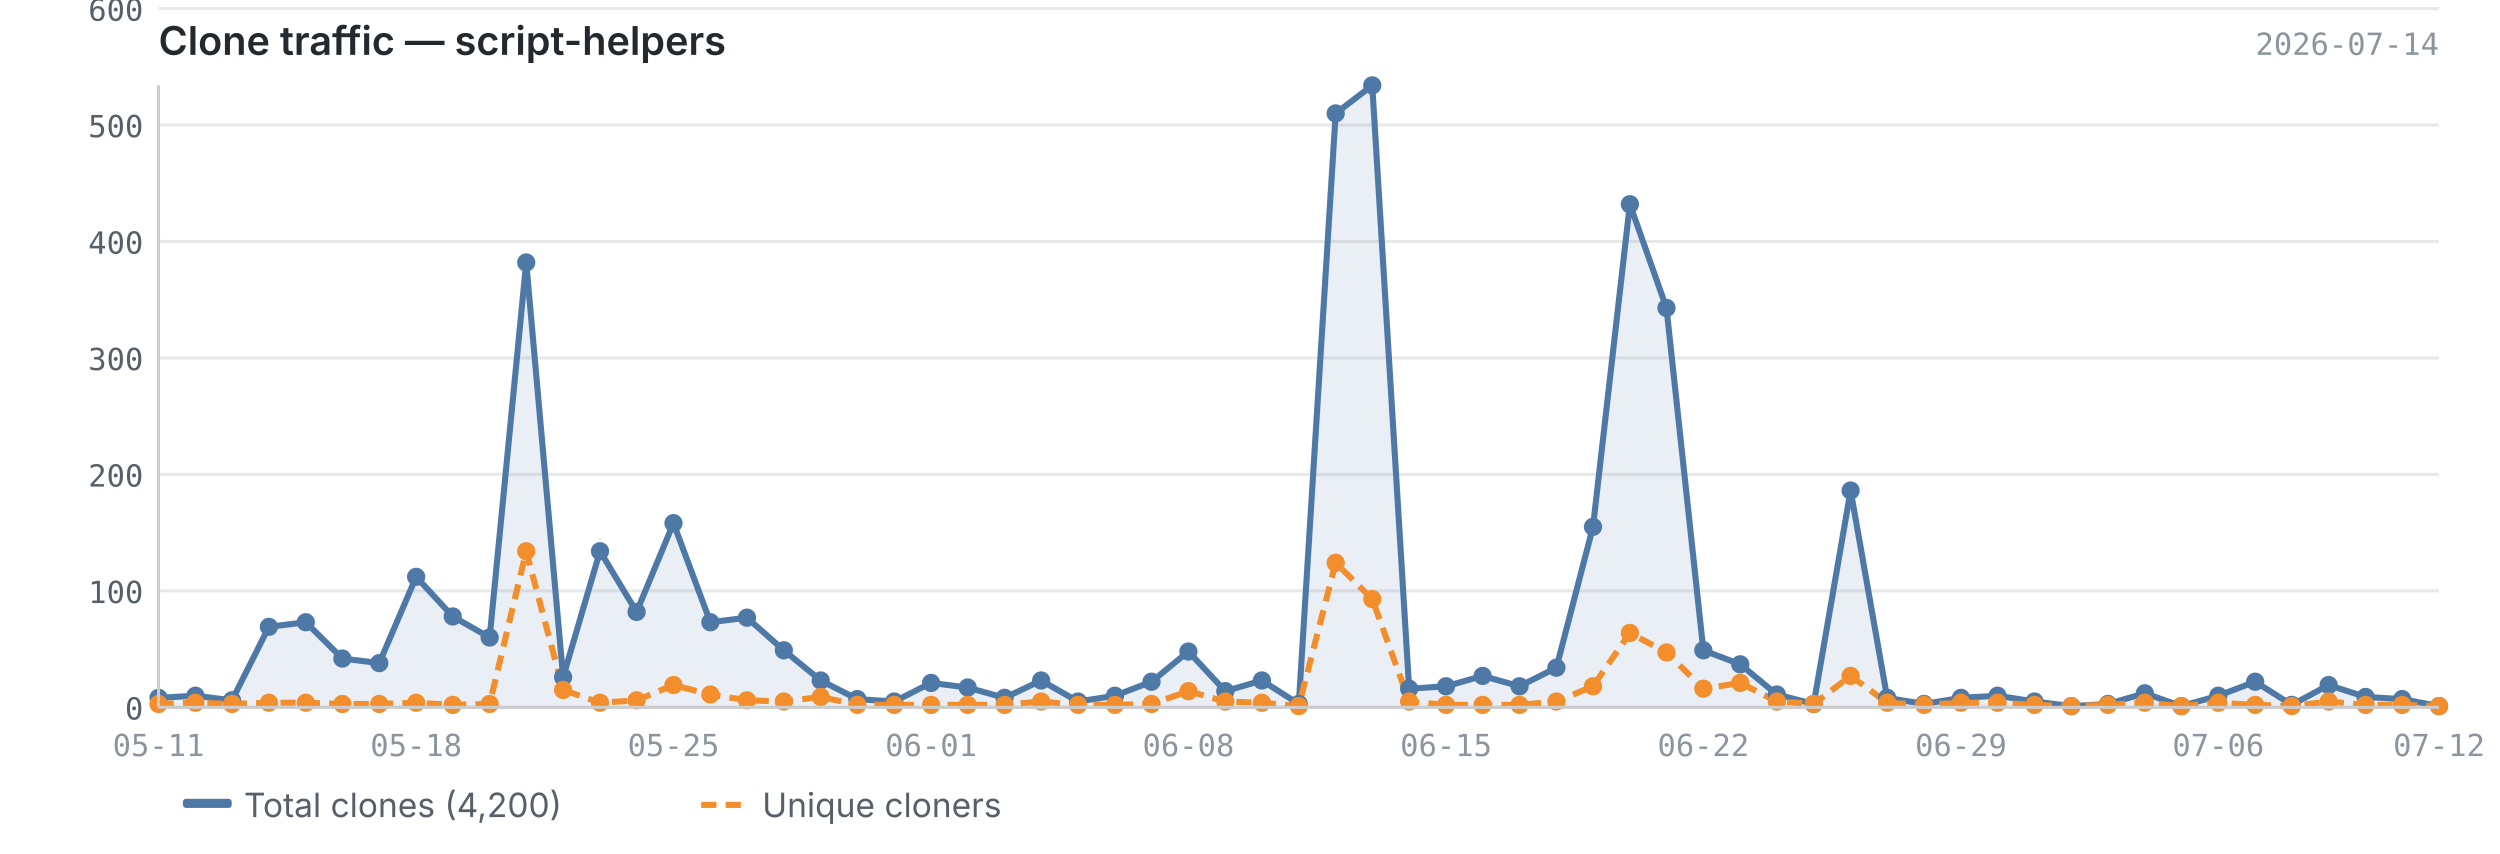
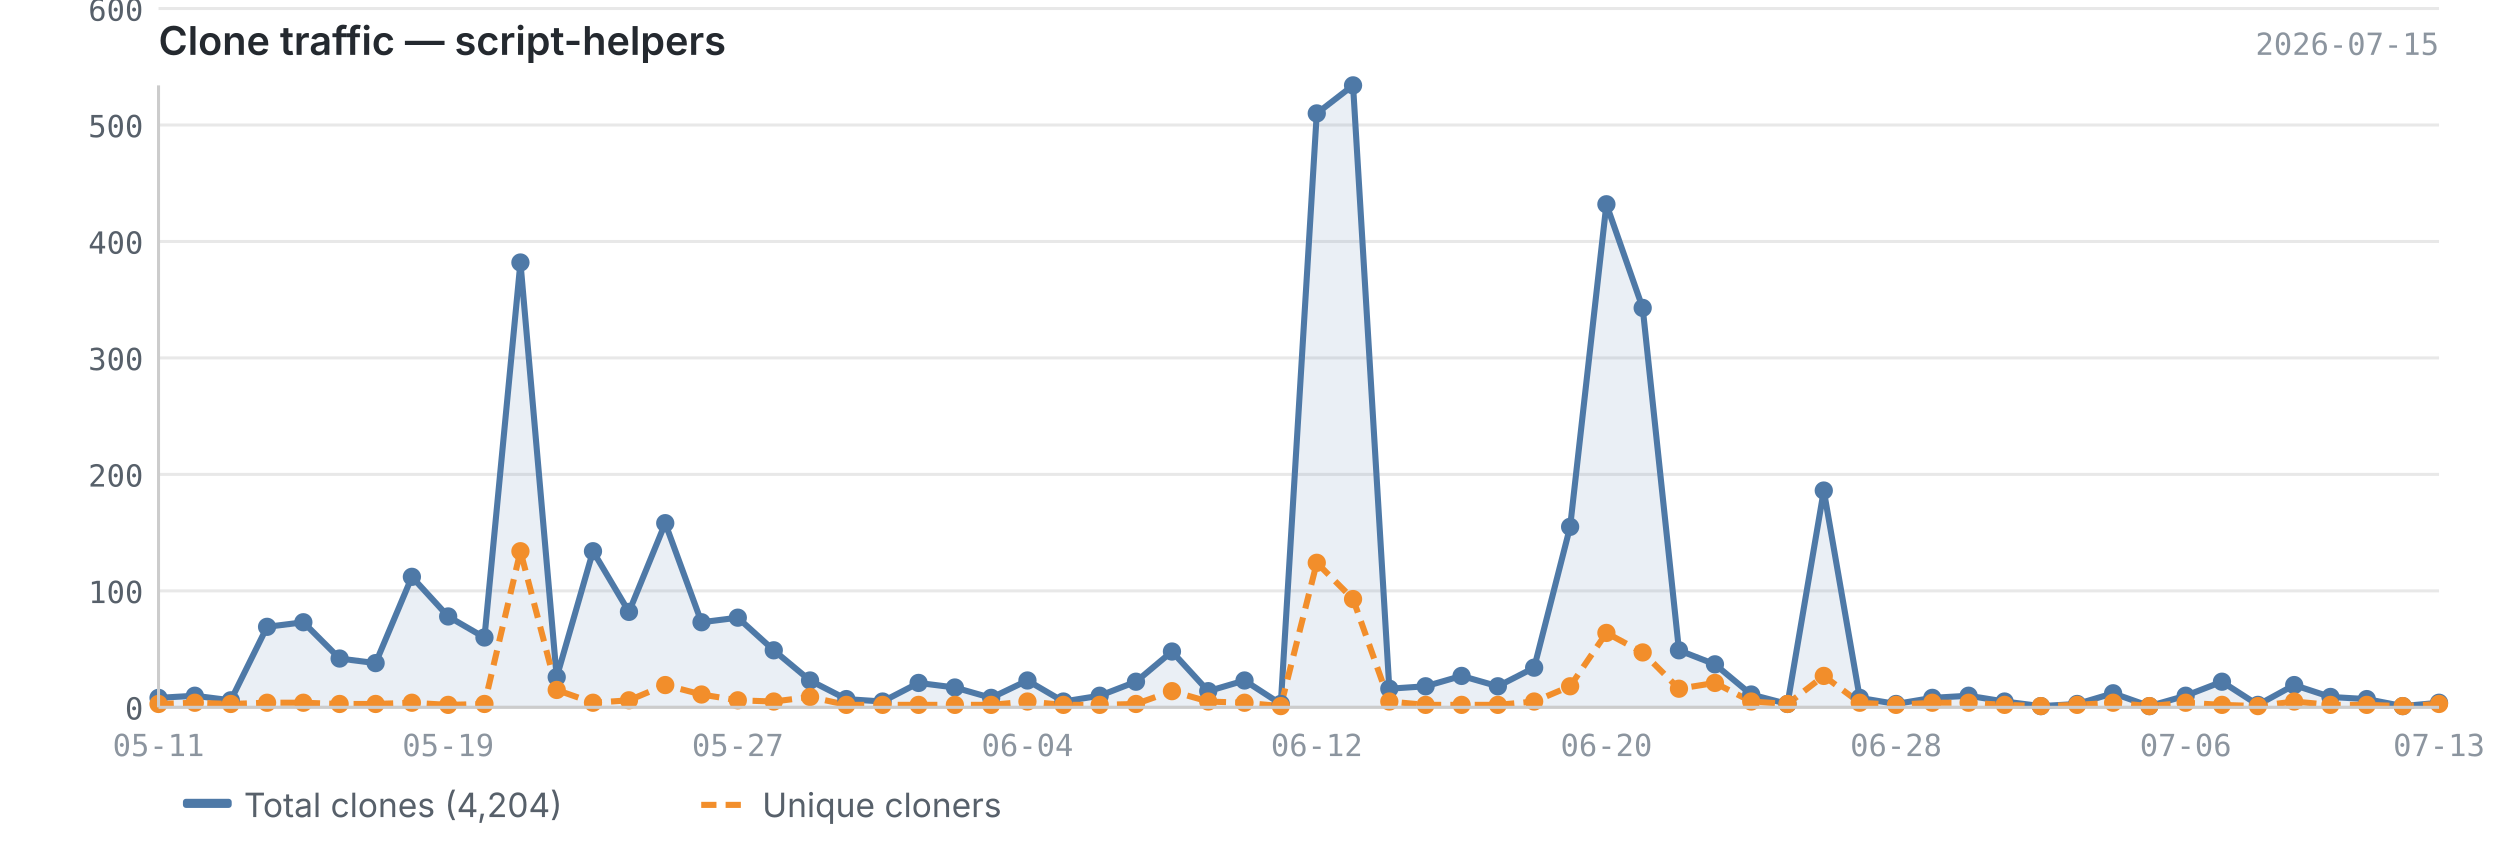
<svg xmlns="http://www.w3.org/2000/svg" viewBox="0 0 820 280" width="820" height="280">
  <text x="52" y="18" font-size="13" font-weight="600" fill="#24292f" font-family="-apple-system, BlinkMacSystemFont, 'Segoe UI', sans-serif">Clone traffic — script-helpers</text>
-   <text x="800" y="18" font-size="10" fill="#8c959f" font-family="ui-monospace, SFMono-Regular, 'SF Mono', Menlo, monospace" text-anchor="end">2026-07-14</text>
+   <text x="800" y="18" font-size="10" fill="#8c959f" font-family="ui-monospace, SFMono-Regular, 'SF Mono', Menlo, monospace" text-anchor="end">2026-07-15</text>
  <line x1="52" y1="232.0" x2="800" y2="232.0" stroke="#e8e8e8" stroke-width="1" />
  <line x1="52" y1="193.8" x2="800" y2="193.8" stroke="#e8e8e8" stroke-width="1" />
  <line x1="52" y1="155.6" x2="800" y2="155.6" stroke="#e8e8e8" stroke-width="1" />
  <line x1="52" y1="117.4" x2="800" y2="117.4" stroke="#e8e8e8" stroke-width="1" />
  <line x1="52" y1="79.2" x2="800" y2="79.2" stroke="#e8e8e8" stroke-width="1" />
  <line x1="52" y1="41.0" x2="800" y2="41.0" stroke="#e8e8e8" stroke-width="1" />
  <line x1="52" y1="2.8" x2="800" y2="2.8" stroke="#e8e8e8" stroke-width="1" />
-   <path d="M52.0,228.9 L52.0,228.9 L64.1,228.2 L76.1,229.7 L88.2,205.6 L100.3,204.1 L112.3,216.0 L124.4,217.5 L136.5,189.2 L148.5,202.2 L160.6,209.1 L172.6,86.1 L184.7,222.1 L196.8,180.8 L208.8,200.7 L220.9,171.6 L233.0,204.1 L245.0,202.6 L257.1,213.3 L269.2,223.2 L281.2,229.3 L293.3,230.1 L305.4,224.0 L317.4,225.5 L329.5,228.9 L341.5,223.2 L353.6,230.1 L365.7,228.2 L377.7,223.6 L389.8,213.7 L401.9,226.7 L413.9,223.2 L426.0,230.9 L438.1,37.2 L450.1,28.0 L462.2,225.9 L474.3,225.1 L486.3,221.7 L498.4,225.1 L510.5,219.0 L522.5,172.8 L534.6,67.0 L546.6,101.0 L558.7,213.3 L570.8,217.9 L582.8,227.8 L594.9,230.9 L607.0,160.9 L619.0,228.9 L631.1,230.9 L643.2,228.9 L655.2,228.2 L667.3,230.1 L679.4,231.6 L691.4,230.9 L703.5,227.4 L715.5,231.6 L727.6,228.2 L739.7,223.6 L751.7,231.2 L763.8,224.7 L775.9,228.6 L787.9,229.3 L800.0,231.6 L800.0,232.0 L52.0,232.0Z" fill="#4e79a7" opacity="0.12" />
-   <polyline points="52.0,228.9 64.1,228.2 76.1,229.7 88.2,205.6 100.3,204.1 112.3,216.0 124.4,217.5 136.5,189.2 148.5,202.2 160.6,209.1 172.6,86.1 184.7,222.1 196.8,180.8 208.8,200.7 220.9,171.6 233.0,204.1 245.0,202.6 257.1,213.3 269.2,223.2 281.2,229.3 293.3,230.1 305.4,224.0 317.4,225.5 329.5,228.9 341.5,223.2 353.6,230.1 365.7,228.2 377.7,223.6 389.8,213.7 401.9,226.7 413.9,223.2 426.0,230.9 438.1,37.2 450.1,28.0 462.2,225.9 474.3,225.1 486.3,221.7 498.4,225.1 510.5,219.0 522.5,172.8 534.6,67.0 546.6,101.0 558.7,213.3 570.8,217.9 582.8,227.8 594.9,230.9 607.0,160.9 619.0,228.9 631.1,230.9 643.2,228.9 655.2,228.2 667.3,230.1 679.4,231.6 691.4,230.9 703.5,227.4 715.5,231.6 727.6,228.2 739.7,223.6 751.7,231.2 763.8,224.7 775.9,228.6 787.9,229.3 800.0,231.6" fill="none" stroke="#4e79a7" stroke-width="2" stroke-linejoin="round" />
-   <polyline points="52.0,230.9 64.1,230.5 76.1,230.9 88.2,230.5 100.3,230.5 112.3,230.9 124.4,230.9 136.5,230.5 148.5,231.2 160.6,230.9 172.6,180.8 184.7,226.3 196.8,230.5 208.8,229.7 220.9,224.7 233.0,227.8 245.0,229.7 257.1,230.1 269.2,228.6 281.2,231.2 293.3,231.2 305.4,231.2 317.4,231.2 329.5,231.2 341.5,230.1 353.6,231.2 365.7,231.2 377.7,230.9 389.8,226.7 401.9,230.1 413.9,230.5 426.0,231.6 438.1,184.6 450.1,196.5 462.2,230.1 474.3,231.2 486.3,231.2 498.4,231.2 510.5,230.1 522.5,225.1 534.6,207.6 546.6,214.0 558.7,225.9 570.8,224.0 582.8,230.1 594.9,230.9 607.0,221.7 619.0,230.5 631.1,231.2 643.2,230.5 655.2,230.5 667.3,231.2 679.4,231.6 691.4,231.2 703.5,230.5 715.5,231.6 727.6,230.5 739.7,231.2 751.7,231.6 763.8,230.1 775.9,231.2 787.9,231.2 800.0,231.6" fill="none" stroke="#f28e2b" stroke-width="2" stroke-linejoin="round" stroke-dasharray="5,3" />
+   <path d="M52.0,228.9 L52.0,228.9 L63.9,228.2 L75.7,229.7 L87.6,205.6 L99.5,204.1 L111.4,216.0 L123.2,217.5 L135.1,189.2 L147.0,202.2 L158.9,209.1 L170.7,86.1 L182.6,222.1 L194.5,180.8 L206.3,200.7 L218.2,171.6 L230.1,204.1 L242.0,202.6 L253.8,213.3 L265.7,223.2 L277.6,229.3 L289.5,230.1 L301.3,224.0 L313.2,225.5 L325.1,228.9 L337.0,223.2 L348.8,230.1 L360.7,228.2 L372.6,223.6 L384.4,213.7 L396.3,226.7 L408.2,223.2 L420.1,230.9 L431.9,37.2 L443.8,28.0 L455.7,225.9 L467.6,225.1 L479.4,221.7 L491.3,225.1 L503.2,219.0 L515.0,172.8 L526.9,67.0 L538.8,101.0 L550.7,213.3 L562.5,217.9 L574.4,227.8 L586.3,230.9 L598.2,160.9 L610.0,228.9 L621.9,230.9 L633.8,228.9 L645.7,228.2 L657.5,230.1 L669.4,231.6 L681.3,230.9 L693.1,227.4 L705.0,231.6 L716.9,228.2 L728.8,223.6 L740.6,231.2 L752.5,224.7 L764.4,228.6 L776.3,229.3 L788.1,231.6 L800.0,230.5 L800.0,232.0 L52.0,232.0Z" fill="#4e79a7" opacity="0.12" />
+   <polyline points="52.0,228.9 63.9,228.2 75.7,229.7 87.6,205.6 99.5,204.1 111.4,216.0 123.2,217.5 135.1,189.2 147.0,202.2 158.9,209.1 170.7,86.1 182.6,222.1 194.5,180.8 206.3,200.7 218.2,171.6 230.1,204.1 242.0,202.6 253.8,213.3 265.7,223.2 277.6,229.3 289.5,230.1 301.3,224.0 313.2,225.5 325.1,228.9 337.0,223.2 348.8,230.1 360.7,228.2 372.6,223.6 384.4,213.7 396.3,226.7 408.2,223.2 420.1,230.9 431.9,37.2 443.8,28.0 455.7,225.9 467.6,225.1 479.4,221.7 491.3,225.1 503.2,219.0 515.0,172.8 526.9,67.0 538.8,101.0 550.7,213.3 562.5,217.9 574.4,227.8 586.3,230.9 598.2,160.9 610.0,228.9 621.9,230.9 633.8,228.9 645.7,228.2 657.5,230.1 669.4,231.6 681.3,230.9 693.1,227.4 705.0,231.6 716.9,228.2 728.8,223.6 740.6,231.2 752.5,224.7 764.4,228.6 776.3,229.3 788.1,231.6 800.0,230.5" fill="none" stroke="#4e79a7" stroke-width="2" stroke-linejoin="round" />
+   <polyline points="52.0,230.9 63.9,230.5 75.7,230.9 87.6,230.5 99.5,230.5 111.4,230.9 123.2,230.9 135.1,230.5 147.0,231.2 158.9,230.9 170.7,180.8 182.6,226.3 194.5,230.5 206.3,229.7 218.2,224.7 230.1,227.8 242.0,229.7 253.8,230.1 265.7,228.6 277.6,231.2 289.5,231.2 301.3,231.2 313.2,231.2 325.1,231.2 337.0,230.1 348.8,231.2 360.7,231.2 372.6,230.9 384.4,226.7 396.3,230.1 408.2,230.5 420.1,231.6 431.9,184.6 443.8,196.5 455.7,230.1 467.6,231.2 479.4,231.2 491.3,231.2 503.2,230.1 515.0,225.1 526.9,207.6 538.8,214.0 550.7,225.9 562.5,224.0 574.4,230.1 586.3,230.9 598.2,221.7 610.0,230.5 621.9,231.2 633.8,230.5 645.7,230.5 657.5,231.2 669.4,231.6 681.3,231.2 693.1,230.5 705.0,231.6 716.9,230.5 728.8,231.2 740.6,231.6 752.5,230.1 764.4,231.2 776.3,231.2 788.1,231.6 800.0,230.9" fill="none" stroke="#f28e2b" stroke-width="2" stroke-linejoin="round" stroke-dasharray="5,3" />
  <circle cx="52.0" cy="228.9" r="3" fill="#4e79a7" />
-   <circle cx="64.1" cy="228.2" r="3" fill="#4e79a7" />
-   <circle cx="76.1" cy="229.7" r="3" fill="#4e79a7" />
-   <circle cx="88.2" cy="205.6" r="3" fill="#4e79a7" />
-   <circle cx="100.3" cy="204.1" r="3" fill="#4e79a7" />
-   <circle cx="112.3" cy="216.0" r="3" fill="#4e79a7" />
-   <circle cx="124.4" cy="217.5" r="3" fill="#4e79a7" />
-   <circle cx="136.5" cy="189.2" r="3" fill="#4e79a7" />
-   <circle cx="148.5" cy="202.2" r="3" fill="#4e79a7" />
-   <circle cx="160.6" cy="209.1" r="3" fill="#4e79a7" />
-   <circle cx="172.6" cy="86.1" r="3" fill="#4e79a7" />
-   <circle cx="184.7" cy="222.1" r="3" fill="#4e79a7" />
-   <circle cx="196.8" cy="180.8" r="3" fill="#4e79a7" />
-   <circle cx="208.8" cy="200.7" r="3" fill="#4e79a7" />
-   <circle cx="220.9" cy="171.6" r="3" fill="#4e79a7" />
-   <circle cx="233.0" cy="204.1" r="3" fill="#4e79a7" />
-   <circle cx="245.0" cy="202.6" r="3" fill="#4e79a7" />
-   <circle cx="257.1" cy="213.3" r="3" fill="#4e79a7" />
-   <circle cx="269.2" cy="223.2" r="3" fill="#4e79a7" />
-   <circle cx="281.2" cy="229.3" r="3" fill="#4e79a7" />
-   <circle cx="293.3" cy="230.1" r="3" fill="#4e79a7" />
-   <circle cx="305.4" cy="224.0" r="3" fill="#4e79a7" />
-   <circle cx="317.4" cy="225.5" r="3" fill="#4e79a7" />
-   <circle cx="329.5" cy="228.9" r="3" fill="#4e79a7" />
-   <circle cx="341.5" cy="223.2" r="3" fill="#4e79a7" />
-   <circle cx="353.6" cy="230.1" r="3" fill="#4e79a7" />
-   <circle cx="365.7" cy="228.2" r="3" fill="#4e79a7" />
-   <circle cx="377.7" cy="223.6" r="3" fill="#4e79a7" />
-   <circle cx="389.8" cy="213.7" r="3" fill="#4e79a7" />
-   <circle cx="401.9" cy="226.7" r="3" fill="#4e79a7" />
-   <circle cx="413.9" cy="223.2" r="3" fill="#4e79a7" />
-   <circle cx="426.0" cy="230.9" r="3" fill="#4e79a7" />
-   <circle cx="438.1" cy="37.2" r="3" fill="#4e79a7" />
-   <circle cx="450.1" cy="28.0" r="3" fill="#4e79a7" />
-   <circle cx="462.2" cy="225.9" r="3" fill="#4e79a7" />
-   <circle cx="474.3" cy="225.1" r="3" fill="#4e79a7" />
-   <circle cx="486.3" cy="221.7" r="3" fill="#4e79a7" />
-   <circle cx="498.4" cy="225.1" r="3" fill="#4e79a7" />
-   <circle cx="510.5" cy="219.0" r="3" fill="#4e79a7" />
-   <circle cx="522.5" cy="172.8" r="3" fill="#4e79a7" />
-   <circle cx="534.6" cy="67.0" r="3" fill="#4e79a7" />
-   <circle cx="546.6" cy="101.0" r="3" fill="#4e79a7" />
-   <circle cx="558.7" cy="213.3" r="3" fill="#4e79a7" />
-   <circle cx="570.8" cy="217.9" r="3" fill="#4e79a7" />
-   <circle cx="582.8" cy="227.8" r="3" fill="#4e79a7" />
-   <circle cx="594.9" cy="230.9" r="3" fill="#4e79a7" />
-   <circle cx="607.0" cy="160.9" r="3" fill="#4e79a7" />
-   <circle cx="619.0" cy="228.9" r="3" fill="#4e79a7" />
-   <circle cx="631.1" cy="230.9" r="3" fill="#4e79a7" />
-   <circle cx="643.2" cy="228.9" r="3" fill="#4e79a7" />
-   <circle cx="655.2" cy="228.2" r="3" fill="#4e79a7" />
-   <circle cx="667.3" cy="230.1" r="3" fill="#4e79a7" />
-   <circle cx="679.4" cy="231.6" r="3" fill="#4e79a7" />
-   <circle cx="691.4" cy="230.9" r="3" fill="#4e79a7" />
-   <circle cx="703.5" cy="227.4" r="3" fill="#4e79a7" />
-   <circle cx="715.5" cy="231.6" r="3" fill="#4e79a7" />
-   <circle cx="727.6" cy="228.2" r="3" fill="#4e79a7" />
-   <circle cx="739.7" cy="223.6" r="3" fill="#4e79a7" />
-   <circle cx="751.7" cy="231.2" r="3" fill="#4e79a7" />
-   <circle cx="763.8" cy="224.7" r="3" fill="#4e79a7" />
-   <circle cx="775.9" cy="228.6" r="3" fill="#4e79a7" />
-   <circle cx="787.9" cy="229.3" r="3" fill="#4e79a7" />
-   <circle cx="800.0" cy="231.6" r="3" fill="#4e79a7" />
+   <circle cx="63.9" cy="228.2" r="3" fill="#4e79a7" />
+   <circle cx="75.7" cy="229.7" r="3" fill="#4e79a7" />
+   <circle cx="87.6" cy="205.6" r="3" fill="#4e79a7" />
+   <circle cx="99.5" cy="204.1" r="3" fill="#4e79a7" />
+   <circle cx="111.4" cy="216.0" r="3" fill="#4e79a7" />
+   <circle cx="123.2" cy="217.5" r="3" fill="#4e79a7" />
+   <circle cx="135.1" cy="189.2" r="3" fill="#4e79a7" />
+   <circle cx="147.0" cy="202.2" r="3" fill="#4e79a7" />
+   <circle cx="158.9" cy="209.1" r="3" fill="#4e79a7" />
+   <circle cx="170.7" cy="86.1" r="3" fill="#4e79a7" />
+   <circle cx="182.6" cy="222.1" r="3" fill="#4e79a7" />
+   <circle cx="194.5" cy="180.8" r="3" fill="#4e79a7" />
+   <circle cx="206.3" cy="200.7" r="3" fill="#4e79a7" />
+   <circle cx="218.2" cy="171.6" r="3" fill="#4e79a7" />
+   <circle cx="230.1" cy="204.1" r="3" fill="#4e79a7" />
+   <circle cx="242.0" cy="202.6" r="3" fill="#4e79a7" />
+   <circle cx="253.8" cy="213.3" r="3" fill="#4e79a7" />
+   <circle cx="265.7" cy="223.2" r="3" fill="#4e79a7" />
+   <circle cx="277.6" cy="229.3" r="3" fill="#4e79a7" />
+   <circle cx="289.5" cy="230.1" r="3" fill="#4e79a7" />
+   <circle cx="301.3" cy="224.0" r="3" fill="#4e79a7" />
+   <circle cx="313.2" cy="225.5" r="3" fill="#4e79a7" />
+   <circle cx="325.1" cy="228.9" r="3" fill="#4e79a7" />
+   <circle cx="337.0" cy="223.2" r="3" fill="#4e79a7" />
+   <circle cx="348.8" cy="230.1" r="3" fill="#4e79a7" />
+   <circle cx="360.7" cy="228.2" r="3" fill="#4e79a7" />
+   <circle cx="372.6" cy="223.6" r="3" fill="#4e79a7" />
+   <circle cx="384.4" cy="213.7" r="3" fill="#4e79a7" />
+   <circle cx="396.3" cy="226.7" r="3" fill="#4e79a7" />
+   <circle cx="408.2" cy="223.2" r="3" fill="#4e79a7" />
+   <circle cx="420.1" cy="230.9" r="3" fill="#4e79a7" />
+   <circle cx="431.9" cy="37.2" r="3" fill="#4e79a7" />
+   <circle cx="443.8" cy="28.0" r="3" fill="#4e79a7" />
+   <circle cx="455.7" cy="225.9" r="3" fill="#4e79a7" />
+   <circle cx="467.6" cy="225.1" r="3" fill="#4e79a7" />
+   <circle cx="479.4" cy="221.7" r="3" fill="#4e79a7" />
+   <circle cx="491.3" cy="225.1" r="3" fill="#4e79a7" />
+   <circle cx="503.2" cy="219.0" r="3" fill="#4e79a7" />
+   <circle cx="515.0" cy="172.8" r="3" fill="#4e79a7" />
+   <circle cx="526.9" cy="67.0" r="3" fill="#4e79a7" />
+   <circle cx="538.8" cy="101.0" r="3" fill="#4e79a7" />
+   <circle cx="550.7" cy="213.3" r="3" fill="#4e79a7" />
+   <circle cx="562.5" cy="217.9" r="3" fill="#4e79a7" />
+   <circle cx="574.4" cy="227.8" r="3" fill="#4e79a7" />
+   <circle cx="586.3" cy="230.9" r="3" fill="#4e79a7" />
+   <circle cx="598.2" cy="160.9" r="3" fill="#4e79a7" />
+   <circle cx="610.0" cy="228.9" r="3" fill="#4e79a7" />
+   <circle cx="621.9" cy="230.9" r="3" fill="#4e79a7" />
+   <circle cx="633.8" cy="228.9" r="3" fill="#4e79a7" />
+   <circle cx="645.7" cy="228.2" r="3" fill="#4e79a7" />
+   <circle cx="657.5" cy="230.1" r="3" fill="#4e79a7" />
+   <circle cx="669.4" cy="231.6" r="3" fill="#4e79a7" />
+   <circle cx="681.3" cy="230.9" r="3" fill="#4e79a7" />
+   <circle cx="693.1" cy="227.4" r="3" fill="#4e79a7" />
+   <circle cx="705.0" cy="231.6" r="3" fill="#4e79a7" />
+   <circle cx="716.9" cy="228.2" r="3" fill="#4e79a7" />
+   <circle cx="728.8" cy="223.6" r="3" fill="#4e79a7" />
+   <circle cx="740.6" cy="231.2" r="3" fill="#4e79a7" />
+   <circle cx="752.5" cy="224.7" r="3" fill="#4e79a7" />
+   <circle cx="764.4" cy="228.6" r="3" fill="#4e79a7" />
+   <circle cx="776.3" cy="229.3" r="3" fill="#4e79a7" />
+   <circle cx="788.1" cy="231.6" r="3" fill="#4e79a7" />
+   <circle cx="800.0" cy="230.5" r="3" fill="#4e79a7" />
  <circle cx="52.0" cy="230.9" r="3" fill="#f28e2b" />
-   <circle cx="64.1" cy="230.5" r="3" fill="#f28e2b" />
-   <circle cx="76.1" cy="230.9" r="3" fill="#f28e2b" />
-   <circle cx="88.2" cy="230.5" r="3" fill="#f28e2b" />
-   <circle cx="100.3" cy="230.5" r="3" fill="#f28e2b" />
-   <circle cx="112.3" cy="230.9" r="3" fill="#f28e2b" />
-   <circle cx="124.4" cy="230.9" r="3" fill="#f28e2b" />
-   <circle cx="136.5" cy="230.5" r="3" fill="#f28e2b" />
-   <circle cx="148.5" cy="231.2" r="3" fill="#f28e2b" />
-   <circle cx="160.6" cy="230.9" r="3" fill="#f28e2b" />
-   <circle cx="172.6" cy="180.8" r="3" fill="#f28e2b" />
-   <circle cx="184.7" cy="226.3" r="3" fill="#f28e2b" />
-   <circle cx="196.8" cy="230.5" r="3" fill="#f28e2b" />
-   <circle cx="208.8" cy="229.7" r="3" fill="#f28e2b" />
-   <circle cx="220.9" cy="224.7" r="3" fill="#f28e2b" />
-   <circle cx="233.0" cy="227.8" r="3" fill="#f28e2b" />
-   <circle cx="245.0" cy="229.7" r="3" fill="#f28e2b" />
-   <circle cx="257.1" cy="230.1" r="3" fill="#f28e2b" />
-   <circle cx="269.2" cy="228.6" r="3" fill="#f28e2b" />
-   <circle cx="281.2" cy="231.2" r="3" fill="#f28e2b" />
-   <circle cx="293.3" cy="231.2" r="3" fill="#f28e2b" />
-   <circle cx="305.4" cy="231.2" r="3" fill="#f28e2b" />
-   <circle cx="317.4" cy="231.2" r="3" fill="#f28e2b" />
-   <circle cx="329.5" cy="231.2" r="3" fill="#f28e2b" />
-   <circle cx="341.5" cy="230.1" r="3" fill="#f28e2b" />
-   <circle cx="353.6" cy="231.2" r="3" fill="#f28e2b" />
-   <circle cx="365.7" cy="231.2" r="3" fill="#f28e2b" />
-   <circle cx="377.7" cy="230.9" r="3" fill="#f28e2b" />
-   <circle cx="389.8" cy="226.7" r="3" fill="#f28e2b" />
-   <circle cx="401.9" cy="230.1" r="3" fill="#f28e2b" />
-   <circle cx="413.9" cy="230.5" r="3" fill="#f28e2b" />
-   <circle cx="426.0" cy="231.6" r="3" fill="#f28e2b" />
-   <circle cx="438.1" cy="184.6" r="3" fill="#f28e2b" />
-   <circle cx="450.1" cy="196.5" r="3" fill="#f28e2b" />
-   <circle cx="462.2" cy="230.1" r="3" fill="#f28e2b" />
-   <circle cx="474.3" cy="231.2" r="3" fill="#f28e2b" />
-   <circle cx="486.3" cy="231.2" r="3" fill="#f28e2b" />
-   <circle cx="498.4" cy="231.2" r="3" fill="#f28e2b" />
-   <circle cx="510.5" cy="230.1" r="3" fill="#f28e2b" />
-   <circle cx="522.5" cy="225.1" r="3" fill="#f28e2b" />
-   <circle cx="534.6" cy="207.6" r="3" fill="#f28e2b" />
-   <circle cx="546.6" cy="214.0" r="3" fill="#f28e2b" />
-   <circle cx="558.7" cy="225.9" r="3" fill="#f28e2b" />
-   <circle cx="570.8" cy="224.0" r="3" fill="#f28e2b" />
-   <circle cx="582.8" cy="230.1" r="3" fill="#f28e2b" />
-   <circle cx="594.9" cy="230.9" r="3" fill="#f28e2b" />
-   <circle cx="607.0" cy="221.7" r="3" fill="#f28e2b" />
-   <circle cx="619.0" cy="230.5" r="3" fill="#f28e2b" />
-   <circle cx="631.1" cy="231.2" r="3" fill="#f28e2b" />
-   <circle cx="643.2" cy="230.5" r="3" fill="#f28e2b" />
-   <circle cx="655.2" cy="230.5" r="3" fill="#f28e2b" />
-   <circle cx="667.3" cy="231.2" r="3" fill="#f28e2b" />
-   <circle cx="679.4" cy="231.6" r="3" fill="#f28e2b" />
-   <circle cx="691.4" cy="231.2" r="3" fill="#f28e2b" />
-   <circle cx="703.5" cy="230.5" r="3" fill="#f28e2b" />
-   <circle cx="715.5" cy="231.6" r="3" fill="#f28e2b" />
-   <circle cx="727.6" cy="230.5" r="3" fill="#f28e2b" />
-   <circle cx="739.7" cy="231.2" r="3" fill="#f28e2b" />
-   <circle cx="751.7" cy="231.6" r="3" fill="#f28e2b" />
-   <circle cx="763.8" cy="230.1" r="3" fill="#f28e2b" />
-   <circle cx="775.9" cy="231.2" r="3" fill="#f28e2b" />
-   <circle cx="787.9" cy="231.2" r="3" fill="#f28e2b" />
-   <circle cx="800.0" cy="231.6" r="3" fill="#f28e2b" />
+   <circle cx="63.9" cy="230.5" r="3" fill="#f28e2b" />
+   <circle cx="75.7" cy="230.9" r="3" fill="#f28e2b" />
+   <circle cx="87.6" cy="230.5" r="3" fill="#f28e2b" />
+   <circle cx="99.5" cy="230.5" r="3" fill="#f28e2b" />
+   <circle cx="111.4" cy="230.9" r="3" fill="#f28e2b" />
+   <circle cx="123.2" cy="230.9" r="3" fill="#f28e2b" />
+   <circle cx="135.1" cy="230.5" r="3" fill="#f28e2b" />
+   <circle cx="147.0" cy="231.2" r="3" fill="#f28e2b" />
+   <circle cx="158.9" cy="230.9" r="3" fill="#f28e2b" />
+   <circle cx="170.7" cy="180.8" r="3" fill="#f28e2b" />
+   <circle cx="182.6" cy="226.3" r="3" fill="#f28e2b" />
+   <circle cx="194.5" cy="230.5" r="3" fill="#f28e2b" />
+   <circle cx="206.3" cy="229.7" r="3" fill="#f28e2b" />
+   <circle cx="218.2" cy="224.7" r="3" fill="#f28e2b" />
+   <circle cx="230.1" cy="227.8" r="3" fill="#f28e2b" />
+   <circle cx="242.0" cy="229.7" r="3" fill="#f28e2b" />
+   <circle cx="253.8" cy="230.1" r="3" fill="#f28e2b" />
+   <circle cx="265.7" cy="228.6" r="3" fill="#f28e2b" />
+   <circle cx="277.6" cy="231.2" r="3" fill="#f28e2b" />
+   <circle cx="289.5" cy="231.2" r="3" fill="#f28e2b" />
+   <circle cx="301.3" cy="231.2" r="3" fill="#f28e2b" />
+   <circle cx="313.2" cy="231.2" r="3" fill="#f28e2b" />
+   <circle cx="325.1" cy="231.2" r="3" fill="#f28e2b" />
+   <circle cx="337.0" cy="230.1" r="3" fill="#f28e2b" />
+   <circle cx="348.8" cy="231.2" r="3" fill="#f28e2b" />
+   <circle cx="360.7" cy="231.2" r="3" fill="#f28e2b" />
+   <circle cx="372.6" cy="230.9" r="3" fill="#f28e2b" />
+   <circle cx="384.4" cy="226.7" r="3" fill="#f28e2b" />
+   <circle cx="396.3" cy="230.1" r="3" fill="#f28e2b" />
+   <circle cx="408.2" cy="230.5" r="3" fill="#f28e2b" />
+   <circle cx="420.1" cy="231.6" r="3" fill="#f28e2b" />
+   <circle cx="431.9" cy="184.6" r="3" fill="#f28e2b" />
+   <circle cx="443.8" cy="196.5" r="3" fill="#f28e2b" />
+   <circle cx="455.7" cy="230.1" r="3" fill="#f28e2b" />
+   <circle cx="467.6" cy="231.2" r="3" fill="#f28e2b" />
+   <circle cx="479.4" cy="231.2" r="3" fill="#f28e2b" />
+   <circle cx="491.3" cy="231.2" r="3" fill="#f28e2b" />
+   <circle cx="503.2" cy="230.1" r="3" fill="#f28e2b" />
+   <circle cx="515.0" cy="225.1" r="3" fill="#f28e2b" />
+   <circle cx="526.9" cy="207.6" r="3" fill="#f28e2b" />
+   <circle cx="538.8" cy="214.0" r="3" fill="#f28e2b" />
+   <circle cx="550.7" cy="225.9" r="3" fill="#f28e2b" />
+   <circle cx="562.5" cy="224.0" r="3" fill="#f28e2b" />
+   <circle cx="574.4" cy="230.1" r="3" fill="#f28e2b" />
+   <circle cx="586.3" cy="230.9" r="3" fill="#f28e2b" />
+   <circle cx="598.2" cy="221.7" r="3" fill="#f28e2b" />
+   <circle cx="610.0" cy="230.5" r="3" fill="#f28e2b" />
+   <circle cx="621.9" cy="231.2" r="3" fill="#f28e2b" />
+   <circle cx="633.8" cy="230.5" r="3" fill="#f28e2b" />
+   <circle cx="645.7" cy="230.5" r="3" fill="#f28e2b" />
+   <circle cx="657.5" cy="231.2" r="3" fill="#f28e2b" />
+   <circle cx="669.4" cy="231.6" r="3" fill="#f28e2b" />
+   <circle cx="681.3" cy="231.2" r="3" fill="#f28e2b" />
+   <circle cx="693.1" cy="230.5" r="3" fill="#f28e2b" />
+   <circle cx="705.0" cy="231.6" r="3" fill="#f28e2b" />
+   <circle cx="716.9" cy="230.5" r="3" fill="#f28e2b" />
+   <circle cx="728.8" cy="231.2" r="3" fill="#f28e2b" />
+   <circle cx="740.6" cy="231.6" r="3" fill="#f28e2b" />
+   <circle cx="752.5" cy="230.1" r="3" fill="#f28e2b" />
+   <circle cx="764.4" cy="231.2" r="3" fill="#f28e2b" />
+   <circle cx="776.3" cy="231.2" r="3" fill="#f28e2b" />
+   <circle cx="788.1" cy="231.6" r="3" fill="#f28e2b" />
+   <circle cx="800.0" cy="230.9" r="3" fill="#f28e2b" />
  <line x1="52" y1="28" x2="52" y2="232" stroke="#cccccc" stroke-width="1" />
  <line x1="52" y1="232" x2="800" y2="232" stroke="#cccccc" stroke-width="1" />
  <text x="47" y="236.0" text-anchor="end" font-size="10" fill="#57606a" font-family="ui-monospace, SFMono-Regular, 'SF Mono', Menlo, monospace">0</text>
  <text x="47" y="197.8" text-anchor="end" font-size="10" fill="#57606a" font-family="ui-monospace, SFMono-Regular, 'SF Mono', Menlo, monospace">100</text>
  <text x="47" y="159.6" text-anchor="end" font-size="10" fill="#57606a" font-family="ui-monospace, SFMono-Regular, 'SF Mono', Menlo, monospace">200</text>
  <text x="47" y="121.4" text-anchor="end" font-size="10" fill="#57606a" font-family="ui-monospace, SFMono-Regular, 'SF Mono', Menlo, monospace">300</text>
  <text x="47" y="83.2" text-anchor="end" font-size="10" fill="#57606a" font-family="ui-monospace, SFMono-Regular, 'SF Mono', Menlo, monospace">400</text>
  <text x="47" y="45.0" text-anchor="end" font-size="10" fill="#57606a" font-family="ui-monospace, SFMono-Regular, 'SF Mono', Menlo, monospace">500</text>
  <text x="47" y="6.8" text-anchor="end" font-size="10" fill="#57606a" font-family="ui-monospace, SFMono-Regular, 'SF Mono', Menlo, monospace">600</text>
  <text x="52.0" y="248" text-anchor="middle" font-size="10" fill="#8c959f" font-family="ui-monospace, SFMono-Regular, 'SF Mono', Menlo, monospace">05-11</text>
-   <text x="474.3" y="248" text-anchor="middle" font-size="10" fill="#8c959f" font-family="ui-monospace, SFMono-Regular, 'SF Mono', Menlo, monospace">06-15</text>
-   <text x="136.5" y="248" text-anchor="middle" font-size="10" fill="#8c959f" font-family="ui-monospace, SFMono-Regular, 'SF Mono', Menlo, monospace">05-18</text>
-   <text x="558.7" y="248" text-anchor="middle" font-size="10" fill="#8c959f" font-family="ui-monospace, SFMono-Regular, 'SF Mono', Menlo, monospace">06-22</text>
-   <text x="220.9" y="248" text-anchor="middle" font-size="10" fill="#8c959f" font-family="ui-monospace, SFMono-Regular, 'SF Mono', Menlo, monospace">05-25</text>
-   <text x="643.2" y="248" text-anchor="middle" font-size="10" fill="#8c959f" font-family="ui-monospace, SFMono-Regular, 'SF Mono', Menlo, monospace">06-29</text>
-   <text x="305.4" y="248" text-anchor="middle" font-size="10" fill="#8c959f" font-family="ui-monospace, SFMono-Regular, 'SF Mono', Menlo, monospace">06-01</text>
-   <text x="727.6" y="248" text-anchor="middle" font-size="10" fill="#8c959f" font-family="ui-monospace, SFMono-Regular, 'SF Mono', Menlo, monospace">07-06</text>
-   <text x="389.8" y="248" text-anchor="middle" font-size="10" fill="#8c959f" font-family="ui-monospace, SFMono-Regular, 'SF Mono', Menlo, monospace">06-08</text>
-   <text x="800.0" y="248" text-anchor="middle" font-size="10" fill="#8c959f" font-family="ui-monospace, SFMono-Regular, 'SF Mono', Menlo, monospace">07-12</text>
+   <text x="431.9" y="248" text-anchor="middle" font-size="10" fill="#8c959f" font-family="ui-monospace, SFMono-Regular, 'SF Mono', Menlo, monospace">06-12</text>
+   <text x="147.0" y="248" text-anchor="middle" font-size="10" fill="#8c959f" font-family="ui-monospace, SFMono-Regular, 'SF Mono', Menlo, monospace">05-19</text>
+   <text x="526.9" y="248" text-anchor="middle" font-size="10" fill="#8c959f" font-family="ui-monospace, SFMono-Regular, 'SF Mono', Menlo, monospace">06-20</text>
+   <text x="242.0" y="248" text-anchor="middle" font-size="10" fill="#8c959f" font-family="ui-monospace, SFMono-Regular, 'SF Mono', Menlo, monospace">05-27</text>
+   <text x="621.9" y="248" text-anchor="middle" font-size="10" fill="#8c959f" font-family="ui-monospace, SFMono-Regular, 'SF Mono', Menlo, monospace">06-28</text>
+   <text x="337.0" y="248" text-anchor="middle" font-size="10" fill="#8c959f" font-family="ui-monospace, SFMono-Regular, 'SF Mono', Menlo, monospace">06-04</text>
+   <text x="716.9" y="248" text-anchor="middle" font-size="10" fill="#8c959f" font-family="ui-monospace, SFMono-Regular, 'SF Mono', Menlo, monospace">07-06</text>
+   <text x="800.0" y="248" text-anchor="middle" font-size="10" fill="#8c959f" font-family="ui-monospace, SFMono-Regular, 'SF Mono', Menlo, monospace">07-13</text>
  <rect x="60" y="262" width="16" height="3" fill="#4e79a7" rx="1" />
-   <text x="80" y="268" font-size="11" fill="#57606a" font-family="-apple-system, BlinkMacSystemFont, 'Segoe UI', sans-serif">Total clones (4,200)</text>
+   <text x="80" y="268" font-size="11" fill="#57606a" font-family="-apple-system, BlinkMacSystemFont, 'Segoe UI', sans-serif">Total clones (4,204)</text>
  <line x1="230" y1="264" x2="246" y2="264" stroke="#f28e2b" stroke-width="2" stroke-dasharray="5,3" />
  <text x="250" y="268" font-size="11" fill="#57606a" font-family="-apple-system, BlinkMacSystemFont, 'Segoe UI', sans-serif">Unique cloners</text>
</svg>
